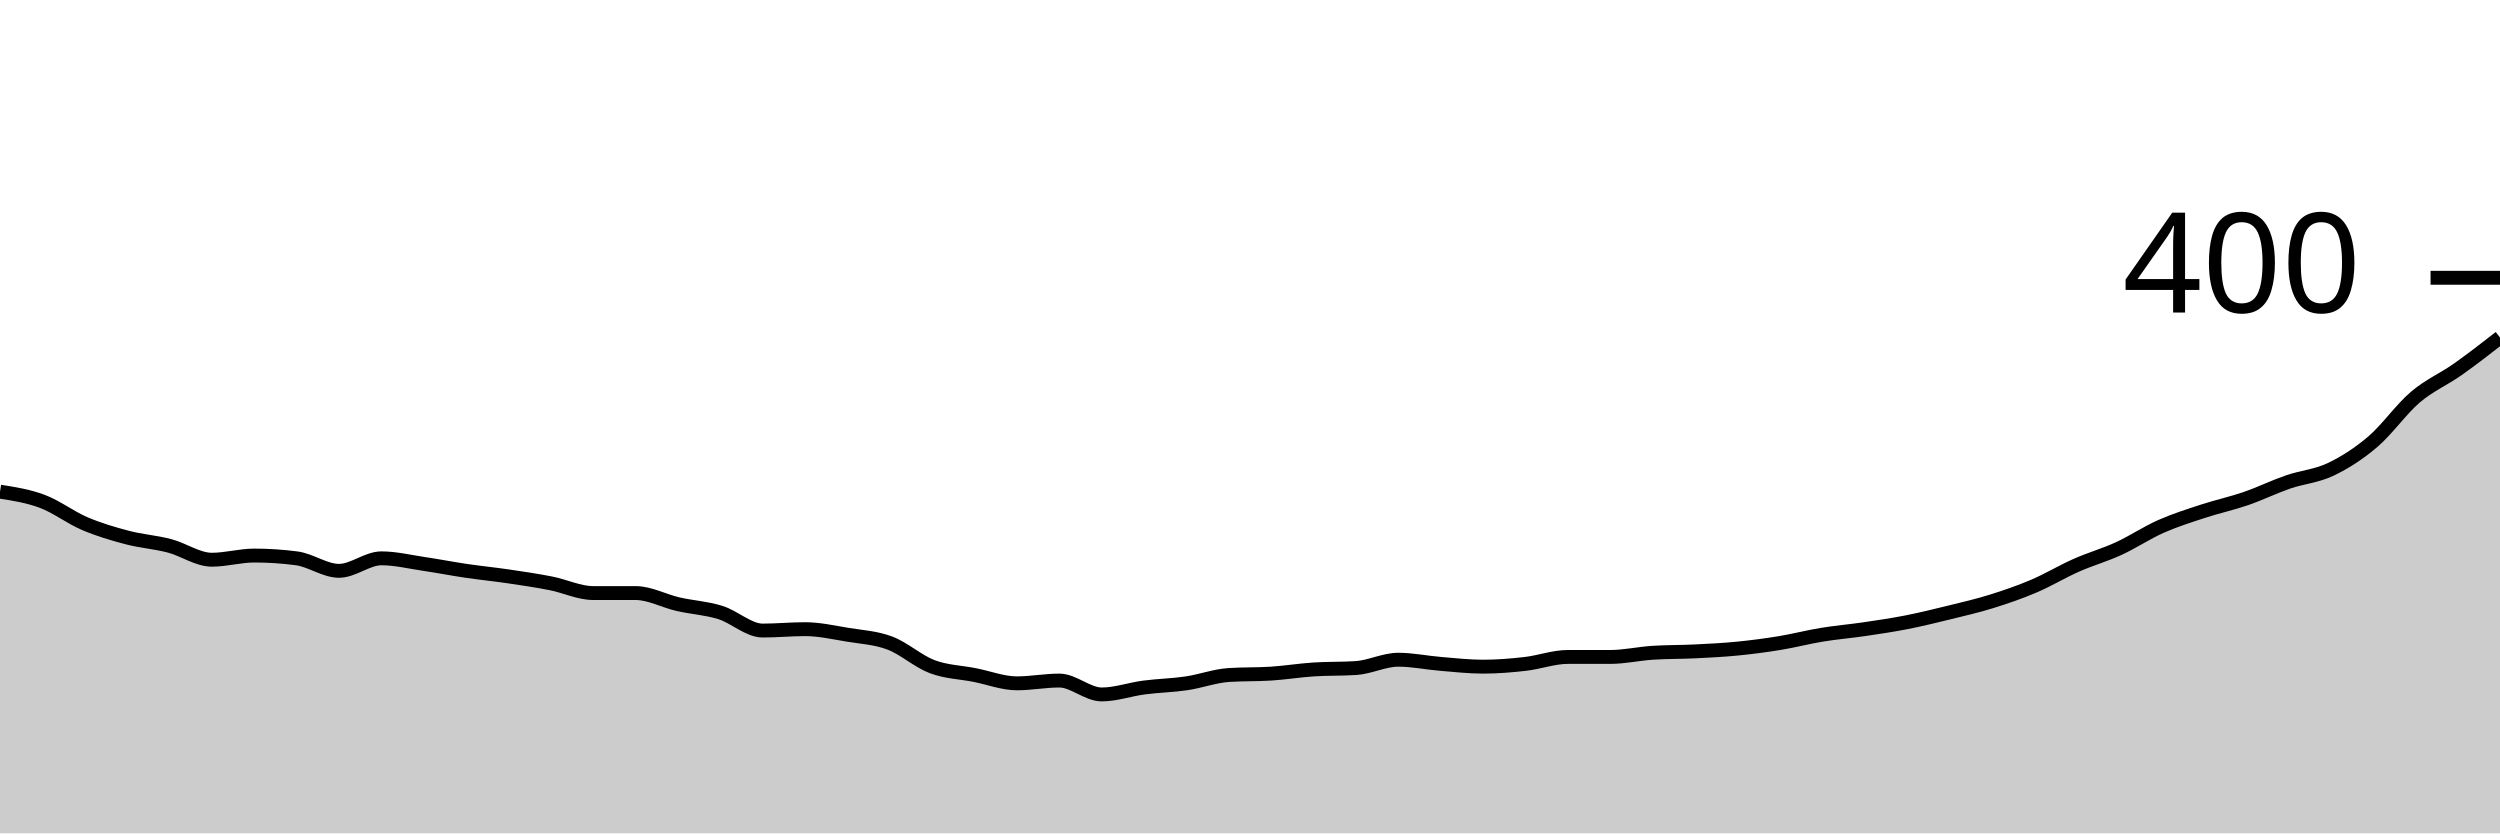
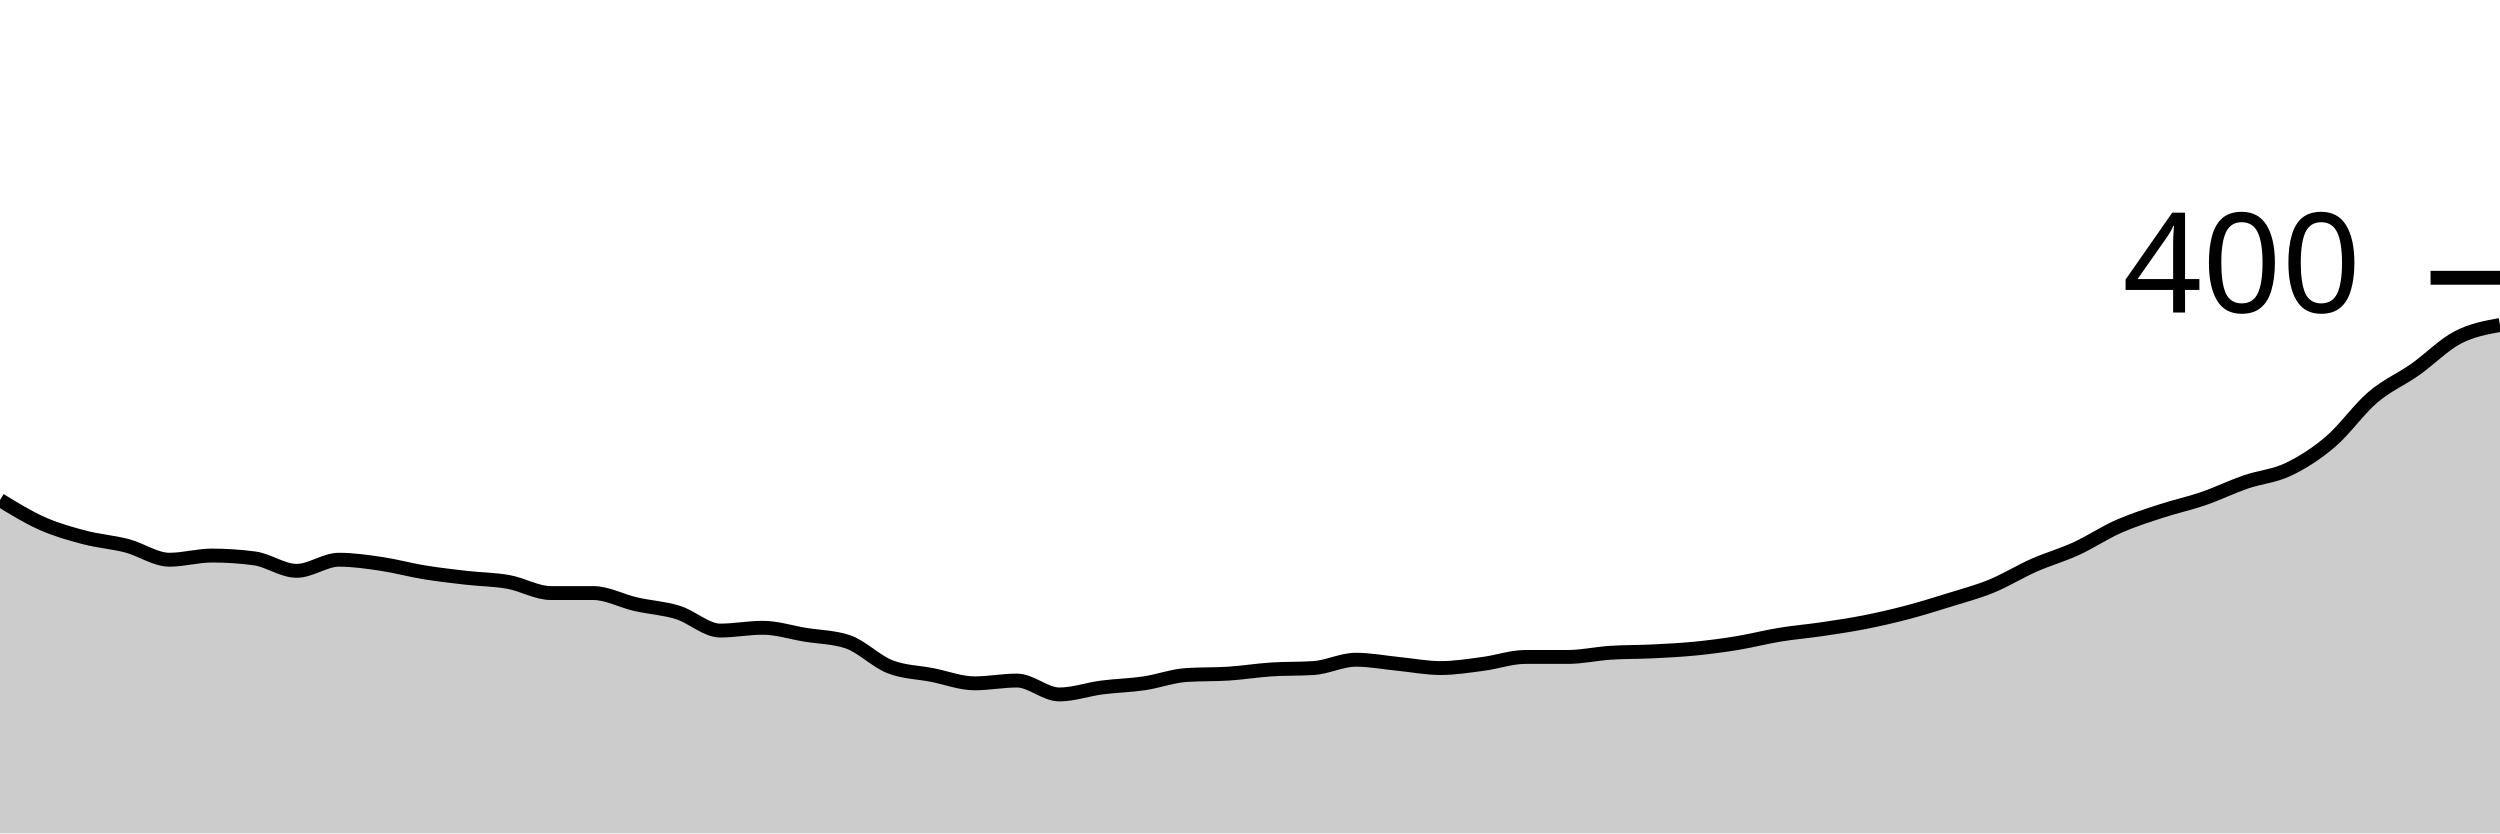
<svg xmlns="http://www.w3.org/2000/svg" viewBox="0 0 180 60">
  <g transform="translate(0,20)">
-     <path class="area" fill="rgba(0, 0, 0, 0.2)" d="M0,15.4C1.017,15.558,2.034,15.717,3.051,16.1C4.068,16.483,5.085,17.267,6.102,17.7C7.119,18.133,8.136,18.433,9.153,18.7C10.169,18.967,11.186,19.033,12.203,19.3C13.22,19.567,14.237,20.3,15.254,20.3C16.271,20.3,17.288,20,18.305,20C19.322,20,20.339,20.067,21.356,20.2C22.373,20.333,23.39,21.1,24.407,21.1C25.424,21.1,26.441,20.2,27.458,20.2C28.475,20.2,29.492,20.45,30.508,20.6C31.525,20.75,32.542,20.95,33.559,21.1C34.576,21.25,35.593,21.35,36.61,21.5C37.627,21.65,38.644,21.8,39.661,22C40.678,22.2,41.695,22.7,42.712,22.7C43.729,22.7,44.746,22.7,45.763,22.7C46.78,22.7,47.797,23.267,48.814,23.5C49.831,23.733,50.847,23.783,51.864,24.1C52.881,24.417,53.898,25.4,54.915,25.4C55.932,25.4,56.949,25.3,57.966,25.3C58.983,25.3,60,25.533,61.017,25.7C62.034,25.867,63.051,25.917,64.068,26.3C65.085,26.683,66.102,27.617,67.119,28C68.136,28.383,69.153,28.4,70.169,28.6C71.186,28.8,72.203,29.2,73.22,29.2C74.237,29.2,75.254,29,76.271,29C77.288,29,78.305,30,79.322,30C80.339,30,81.356,29.633,82.373,29.5C83.39,29.367,84.407,29.35,85.424,29.2C86.441,29.05,87.458,28.667,88.475,28.6C89.492,28.533,90.508,28.567,91.525,28.5C92.542,28.433,93.559,28.267,94.576,28.2C95.593,28.133,96.61,28.167,97.627,28.1C98.644,28.033,99.661,27.5,100.678,27.5C101.695,27.5,102.712,27.717,103.729,27.8C104.746,27.883,105.763,28,106.78,28C107.797,28,108.814,27.917,109.831,27.8C110.847,27.683,111.864,27.3,112.881,27.3C113.898,27.3,114.915,27.3,115.932,27.3C116.949,27.3,117.966,27.067,118.983,27C120,26.933,121.017,26.95,122.034,26.9C123.051,26.85,124.068,26.8,125.085,26.7C126.102,26.6,127.119,26.467,128.136,26.3C129.153,26.133,130.169,25.867,131.186,25.7C132.203,25.533,133.22,25.45,134.237,25.3C135.254,25.15,136.271,25,137.288,24.8C138.305,24.6,139.322,24.35,140.339,24.1C141.356,23.85,142.373,23.617,143.39,23.3C144.407,22.983,145.424,22.633,146.441,22.2C147.458,21.767,148.475,21.15,149.492,20.7C150.508,20.25,151.525,19.967,152.542,19.5C153.559,19.033,154.576,18.35,155.593,17.9C156.61,17.45,157.627,17.133,158.644,16.8C159.661,16.467,160.678,16.25,161.695,15.9C162.712,15.55,163.729,15.05,164.746,14.7C165.763,14.35,166.78,14.283,167.797,13.8C168.814,13.317,169.831,12.667,170.847,11.8C171.864,10.933,172.881,9.467,173.898,8.6C174.915,7.733,175.932,7.317,176.949,6.6C177.966,5.883,178.983,5.092,180,4.3L180,40C178.983,40,177.966,40,176.949,40C175.932,40,174.915,40,173.898,40C172.881,40,171.864,40,170.847,40C169.831,40,168.814,40,167.797,40C166.78,40,165.763,40,164.746,40C163.729,40,162.712,40,161.695,40C160.678,40,159.661,40,158.644,40C157.627,40,156.61,40,155.593,40C154.576,40,153.559,40,152.542,40C151.525,40,150.508,40,149.492,40C148.475,40,147.458,40,146.441,40C145.424,40,144.407,40,143.39,40C142.373,40,141.356,40,140.339,40C139.322,40,138.305,40,137.288,40C136.271,40,135.254,40,134.237,40C133.22,40,132.203,40,131.186,40C130.169,40,129.153,40,128.136,40C127.119,40,126.102,40,125.085,40C124.068,40,123.051,40,122.034,40C121.017,40,120,40,118.983,40C117.966,40,116.949,40,115.932,40C114.915,40,113.898,40,112.881,40C111.864,40,110.847,40,109.831,40C108.814,40,107.797,40,106.78,40C105.763,40,104.746,40,103.729,40C102.712,40,101.695,40,100.678,40C99.661,40,98.644,40,97.627,40C96.61,40,95.593,40,94.576,40C93.559,40,92.542,40,91.525,40C90.508,40,89.492,40,88.475,40C87.458,40,86.441,40,85.424,40C84.407,40,83.39,40,82.373,40C81.356,40,80.339,40,79.322,40C78.305,40,77.288,40,76.271,40C75.254,40,74.237,40,73.22,40C72.203,40,71.186,40,70.169,40C69.153,40,68.136,40,67.119,40C66.102,40,65.085,40,64.068,40C63.051,40,62.034,40,61.017,40C60,40,58.983,40,57.966,40C56.949,40,55.932,40,54.915,40C53.898,40,52.881,40,51.864,40C50.847,40,49.831,40,48.814,40C47.797,40,46.78,40,45.763,40C44.746,40,43.729,40,42.712,40C41.695,40,40.678,40,39.661,40C38.644,40,37.627,40,36.61,40C35.593,40,34.576,40,33.559,40C32.542,40,31.525,40,30.508,40C29.492,40,28.475,40,27.458,40C26.441,40,25.424,40,24.407,40C23.39,40,22.373,40,21.356,40C20.339,40,19.322,40,18.305,40C17.288,40,16.271,40,15.254,40C14.237,40,13.22,40,12.203,40C11.186,40,10.169,40,9.153,40C8.136,40,7.119,40,6.102,40C5.085,40,4.068,40,3.051,40C2.034,40,1.017,40,0,40Z" />
-     <path class="line" stroke="black" fill="none" d="M0,15.4C1.017,15.558,2.034,15.717,3.051,16.1C4.068,16.483,5.085,17.267,6.102,17.7C7.119,18.133,8.136,18.433,9.153,18.7C10.169,18.967,11.186,19.033,12.203,19.3C13.22,19.567,14.237,20.3,15.254,20.3C16.271,20.3,17.288,20,18.305,20C19.322,20,20.339,20.067,21.356,20.2C22.373,20.333,23.39,21.1,24.407,21.1C25.424,21.1,26.441,20.2,27.458,20.2C28.475,20.2,29.492,20.45,30.508,20.6C31.525,20.75,32.542,20.95,33.559,21.1C34.576,21.25,35.593,21.35,36.61,21.5C37.627,21.65,38.644,21.8,39.661,22C40.678,22.2,41.695,22.7,42.712,22.7C43.729,22.7,44.746,22.7,45.763,22.7C46.78,22.7,47.797,23.267,48.814,23.5C49.831,23.733,50.847,23.783,51.864,24.1C52.881,24.417,53.898,25.4,54.915,25.4C55.932,25.4,56.949,25.3,57.966,25.3C58.983,25.3,60,25.533,61.017,25.7C62.034,25.867,63.051,25.917,64.068,26.3C65.085,26.683,66.102,27.617,67.119,28C68.136,28.383,69.153,28.4,70.169,28.6C71.186,28.8,72.203,29.2,73.22,29.2C74.237,29.2,75.254,29,76.271,29C77.288,29,78.305,30,79.322,30C80.339,30,81.356,29.633,82.373,29.5C83.39,29.367,84.407,29.35,85.424,29.2C86.441,29.05,87.458,28.667,88.475,28.6C89.492,28.533,90.508,28.567,91.525,28.5C92.542,28.433,93.559,28.267,94.576,28.2C95.593,28.133,96.61,28.167,97.627,28.1C98.644,28.033,99.661,27.5,100.678,27.5C101.695,27.5,102.712,27.717,103.729,27.8C104.746,27.883,105.763,28,106.78,28C107.797,28,108.814,27.917,109.831,27.8C110.847,27.683,111.864,27.3,112.881,27.3C113.898,27.3,114.915,27.3,115.932,27.3C116.949,27.3,117.966,27.067,118.983,27C120,26.933,121.017,26.95,122.034,26.9C123.051,26.85,124.068,26.8,125.085,26.7C126.102,26.6,127.119,26.467,128.136,26.3C129.153,26.133,130.169,25.867,131.186,25.7C132.203,25.533,133.22,25.45,134.237,25.3C135.254,25.15,136.271,25,137.288,24.8C138.305,24.6,139.322,24.35,140.339,24.1C141.356,23.85,142.373,23.617,143.39,23.3C144.407,22.983,145.424,22.633,146.441,22.2C147.458,21.767,148.475,21.15,149.492,20.7C150.508,20.25,151.525,19.967,152.542,19.5C153.559,19.033,154.576,18.35,155.593,17.9C156.61,17.45,157.627,17.133,158.644,16.8C159.661,16.467,160.678,16.25,161.695,15.9C162.712,15.55,163.729,15.05,164.746,14.7C165.763,14.35,166.78,14.283,167.797,13.8C168.814,13.317,169.831,12.667,170.847,11.8C171.864,10.933,172.881,9.467,173.898,8.6C174.915,7.733,175.932,7.317,176.949,6.6C177.966,5.883,178.983,5.092,180,4.3" />
+     <path class="area" fill="rgba(0, 0, 0, 0.2)" d="M0,16C1.017,16.625,2.034,17.25,3.051,17.7C4.068,18.15,5.085,18.433,6.102,18.7C7.119,18.967,8.136,19.033,9.153,19.3C10.169,19.567,11.186,20.3,12.203,20.3C13.22,20.3,14.237,20,15.254,20C16.271,20,17.288,20.067,18.305,20.2C19.322,20.333,20.339,21.1,21.356,21.1C22.373,21.1,23.39,20.3,24.407,20.3C25.424,20.3,26.441,20.45,27.458,20.6C28.475,20.75,29.492,21.033,30.508,21.2C31.525,21.367,32.542,21.483,33.559,21.6C34.576,21.717,35.593,21.717,36.61,21.9C37.627,22.083,38.644,22.7,39.661,22.7C40.678,22.7,41.695,22.7,42.712,22.7C43.729,22.7,44.746,23.267,45.763,23.5C46.78,23.733,47.797,23.783,48.814,24.1C49.831,24.417,50.847,25.4,51.864,25.4C52.881,25.4,53.898,25.2,54.915,25.2C55.932,25.2,56.949,25.533,57.966,25.7C58.983,25.867,60,25.867,61.017,26.2C62.034,26.533,63.051,27.6,64.068,28C65.085,28.4,66.102,28.4,67.119,28.6C68.136,28.8,69.153,29.2,70.169,29.2C71.186,29.2,72.203,29,73.22,29C74.237,29,75.254,30,76.271,30C77.288,30,78.305,29.633,79.322,29.5C80.339,29.367,81.356,29.35,82.373,29.2C83.39,29.05,84.407,28.667,85.424,28.6C86.441,28.533,87.458,28.567,88.475,28.5C89.492,28.433,90.508,28.267,91.525,28.2C92.542,28.133,93.559,28.167,94.576,28.1C95.593,28.033,96.61,27.5,97.627,27.5C98.644,27.5,99.661,27.7,100.678,27.8C101.695,27.9,102.712,28.1,103.729,28.1C104.746,28.1,105.763,27.933,106.78,27.8C107.797,27.667,108.814,27.3,109.831,27.3C110.847,27.3,111.864,27.3,112.881,27.3C113.898,27.3,114.915,27.067,115.932,27C116.949,26.933,117.966,26.95,118.983,26.9C120,26.85,121.017,26.8,122.034,26.7C123.051,26.6,124.068,26.467,125.085,26.3C126.102,26.133,127.119,25.867,128.136,25.7C129.153,25.533,130.169,25.45,131.186,25.3C132.203,25.15,133.22,25,134.237,24.8C135.254,24.6,136.271,24.367,137.288,24.1C138.305,23.833,139.322,23.517,140.339,23.2C141.356,22.883,142.373,22.617,143.39,22.2C144.407,21.783,145.424,21.15,146.441,20.7C147.458,20.25,148.475,19.967,149.492,19.5C150.508,19.033,151.525,18.35,152.542,17.9C153.559,17.45,154.576,17.133,155.593,16.8C156.61,16.467,157.627,16.25,158.644,15.9C159.661,15.55,160.678,15.05,161.695,14.7C162.712,14.35,163.729,14.283,164.746,13.8C165.763,13.317,166.78,12.667,167.797,11.8C168.814,10.933,169.831,9.467,170.847,8.6C171.864,7.733,172.881,7.317,173.898,6.6C174.915,5.883,175.932,4.833,176.949,4.3C177.966,3.767,178.983,3.583,180,3.4L180,40C178.983,40,177.966,40,176.949,40C175.932,40,174.915,40,173.898,40C172.881,40,171.864,40,170.847,40C169.831,40,168.814,40,167.797,40C166.78,40,165.763,40,164.746,40C163.729,40,162.712,40,161.695,40C160.678,40,159.661,40,158.644,40C157.627,40,156.61,40,155.593,40C154.576,40,153.559,40,152.542,40C151.525,40,150.508,40,149.492,40C148.475,40,147.458,40,146.441,40C145.424,40,144.407,40,143.39,40C142.373,40,141.356,40,140.339,40C139.322,40,138.305,40,137.288,40C136.271,40,135.254,40,134.237,40C133.22,40,132.203,40,131.186,40C130.169,40,129.153,40,128.136,40C127.119,40,126.102,40,125.085,40C124.068,40,123.051,40,122.034,40C121.017,40,120,40,118.983,40C117.966,40,116.949,40,115.932,40C114.915,40,113.898,40,112.881,40C111.864,40,110.847,40,109.831,40C108.814,40,107.797,40,106.78,40C105.763,40,104.746,40,103.729,40C102.712,40,101.695,40,100.678,40C99.661,40,98.644,40,97.627,40C96.61,40,95.593,40,94.576,40C93.559,40,92.542,40,91.525,40C90.508,40,89.492,40,88.475,40C87.458,40,86.441,40,85.424,40C84.407,40,83.39,40,82.373,40C81.356,40,80.339,40,79.322,40C78.305,40,77.288,40,76.271,40C75.254,40,74.237,40,73.22,40C72.203,40,71.186,40,70.169,40C69.153,40,68.136,40,67.119,40C66.102,40,65.085,40,64.068,40C63.051,40,62.034,40,61.017,40C60,40,58.983,40,57.966,40C56.949,40,55.932,40,54.915,40C53.898,40,52.881,40,51.864,40C50.847,40,49.831,40,48.814,40C47.797,40,46.78,40,45.763,40C44.746,40,43.729,40,42.712,40C41.695,40,40.678,40,39.661,40C38.644,40,37.627,40,36.61,40C35.593,40,34.576,40,33.559,40C32.542,40,31.525,40,30.508,40C29.492,40,28.475,40,27.458,40C26.441,40,25.424,40,24.407,40C23.39,40,22.373,40,21.356,40C20.339,40,19.322,40,18.305,40C17.288,40,16.271,40,15.254,40C14.237,40,13.22,40,12.203,40C11.186,40,10.169,40,9.153,40C8.136,40,7.119,40,6.102,40C5.085,40,4.068,40,3.051,40C2.034,40,1.017,40,0,40Z" />
+     <path class="line" stroke="black" fill="none" d="M0,16C1.017,16.625,2.034,17.25,3.051,17.7C4.068,18.15,5.085,18.433,6.102,18.7C7.119,18.967,8.136,19.033,9.153,19.3C10.169,19.567,11.186,20.3,12.203,20.3C13.22,20.3,14.237,20,15.254,20C16.271,20,17.288,20.067,18.305,20.2C19.322,20.333,20.339,21.1,21.356,21.1C22.373,21.1,23.39,20.3,24.407,20.3C25.424,20.3,26.441,20.45,27.458,20.6C28.475,20.75,29.492,21.033,30.508,21.2C31.525,21.367,32.542,21.483,33.559,21.6C34.576,21.717,35.593,21.717,36.61,21.9C37.627,22.083,38.644,22.7,39.661,22.7C40.678,22.7,41.695,22.7,42.712,22.7C43.729,22.7,44.746,23.267,45.763,23.5C46.78,23.733,47.797,23.783,48.814,24.1C49.831,24.417,50.847,25.4,51.864,25.4C52.881,25.4,53.898,25.2,54.915,25.2C55.932,25.2,56.949,25.533,57.966,25.7C58.983,25.867,60,25.867,61.017,26.2C62.034,26.533,63.051,27.6,64.068,28C65.085,28.4,66.102,28.4,67.119,28.6C68.136,28.8,69.153,29.2,70.169,29.2C71.186,29.2,72.203,29,73.22,29C74.237,29,75.254,30,76.271,30C77.288,30,78.305,29.633,79.322,29.5C80.339,29.367,81.356,29.35,82.373,29.2C83.39,29.05,84.407,28.667,85.424,28.6C86.441,28.533,87.458,28.567,88.475,28.5C89.492,28.433,90.508,28.267,91.525,28.2C92.542,28.133,93.559,28.167,94.576,28.1C95.593,28.033,96.61,27.5,97.627,27.5C98.644,27.5,99.661,27.7,100.678,27.8C101.695,27.9,102.712,28.1,103.729,28.1C104.746,28.1,105.763,27.933,106.78,27.8C107.797,27.667,108.814,27.3,109.831,27.3C110.847,27.3,111.864,27.3,112.881,27.3C113.898,27.3,114.915,27.067,115.932,27C116.949,26.933,117.966,26.95,118.983,26.9C120,26.85,121.017,26.8,122.034,26.7C123.051,26.6,124.068,26.467,125.085,26.3C126.102,26.133,127.119,25.867,128.136,25.7C129.153,25.533,130.169,25.45,131.186,25.3C132.203,25.15,133.22,25,134.237,24.8C135.254,24.6,136.271,24.367,137.288,24.1C138.305,23.833,139.322,23.517,140.339,23.2C141.356,22.883,142.373,22.617,143.39,22.2C144.407,21.783,145.424,21.15,146.441,20.7C147.458,20.25,148.475,19.967,149.492,19.5C150.508,19.033,151.525,18.35,152.542,17.9C153.559,17.45,154.576,17.133,155.593,16.8C156.61,16.467,157.627,16.25,158.644,15.9C159.661,15.55,160.678,15.05,161.695,14.7C162.712,14.35,163.729,14.283,164.746,13.8C165.763,13.317,166.78,12.667,167.797,11.8C168.814,10.933,169.831,9.467,170.847,8.6C171.864,7.733,172.881,7.317,173.898,6.6C174.915,5.883,175.932,4.833,176.949,4.3C177.966,3.767,178.983,3.583,180,3.4" />
    <path class="axis-ceiling" stroke-width="1" stroke="black" fill="none" d="M175,0L180,0" />
    <text class="axis-ceiling-label" font-family="sans-serif" text-anchor="end" font-size="10px" x="170" y="2.5">400</text>
  </g>
</svg>
